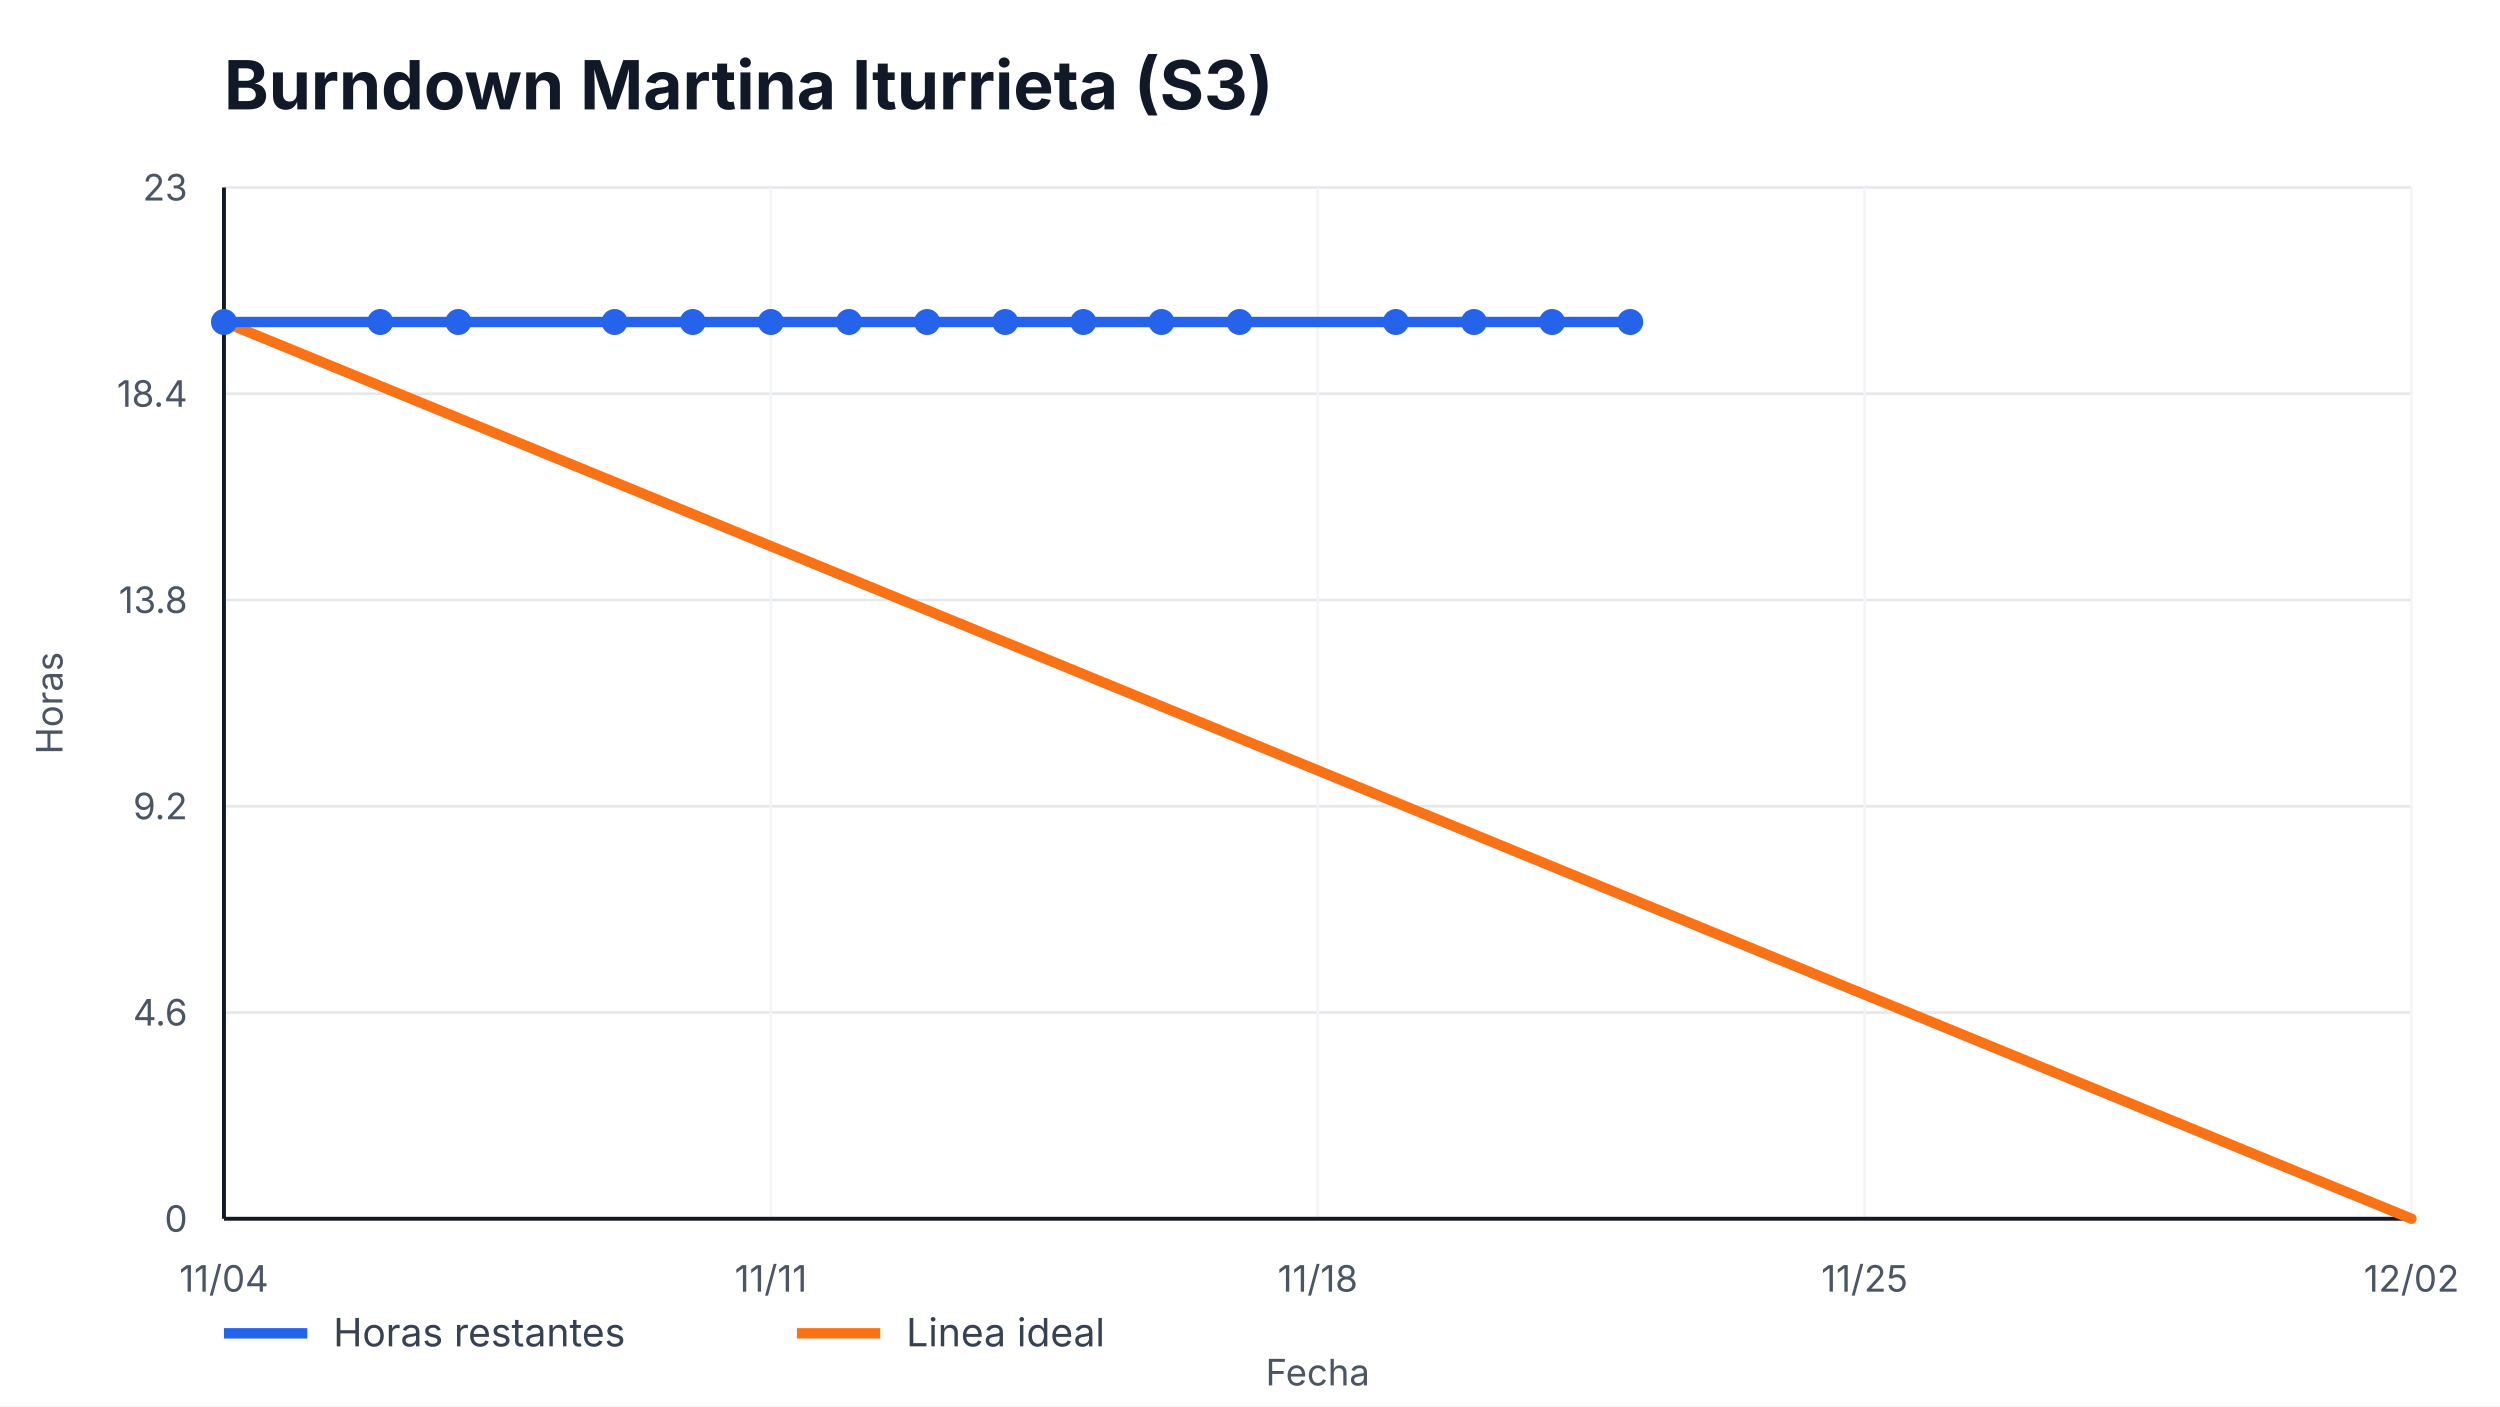
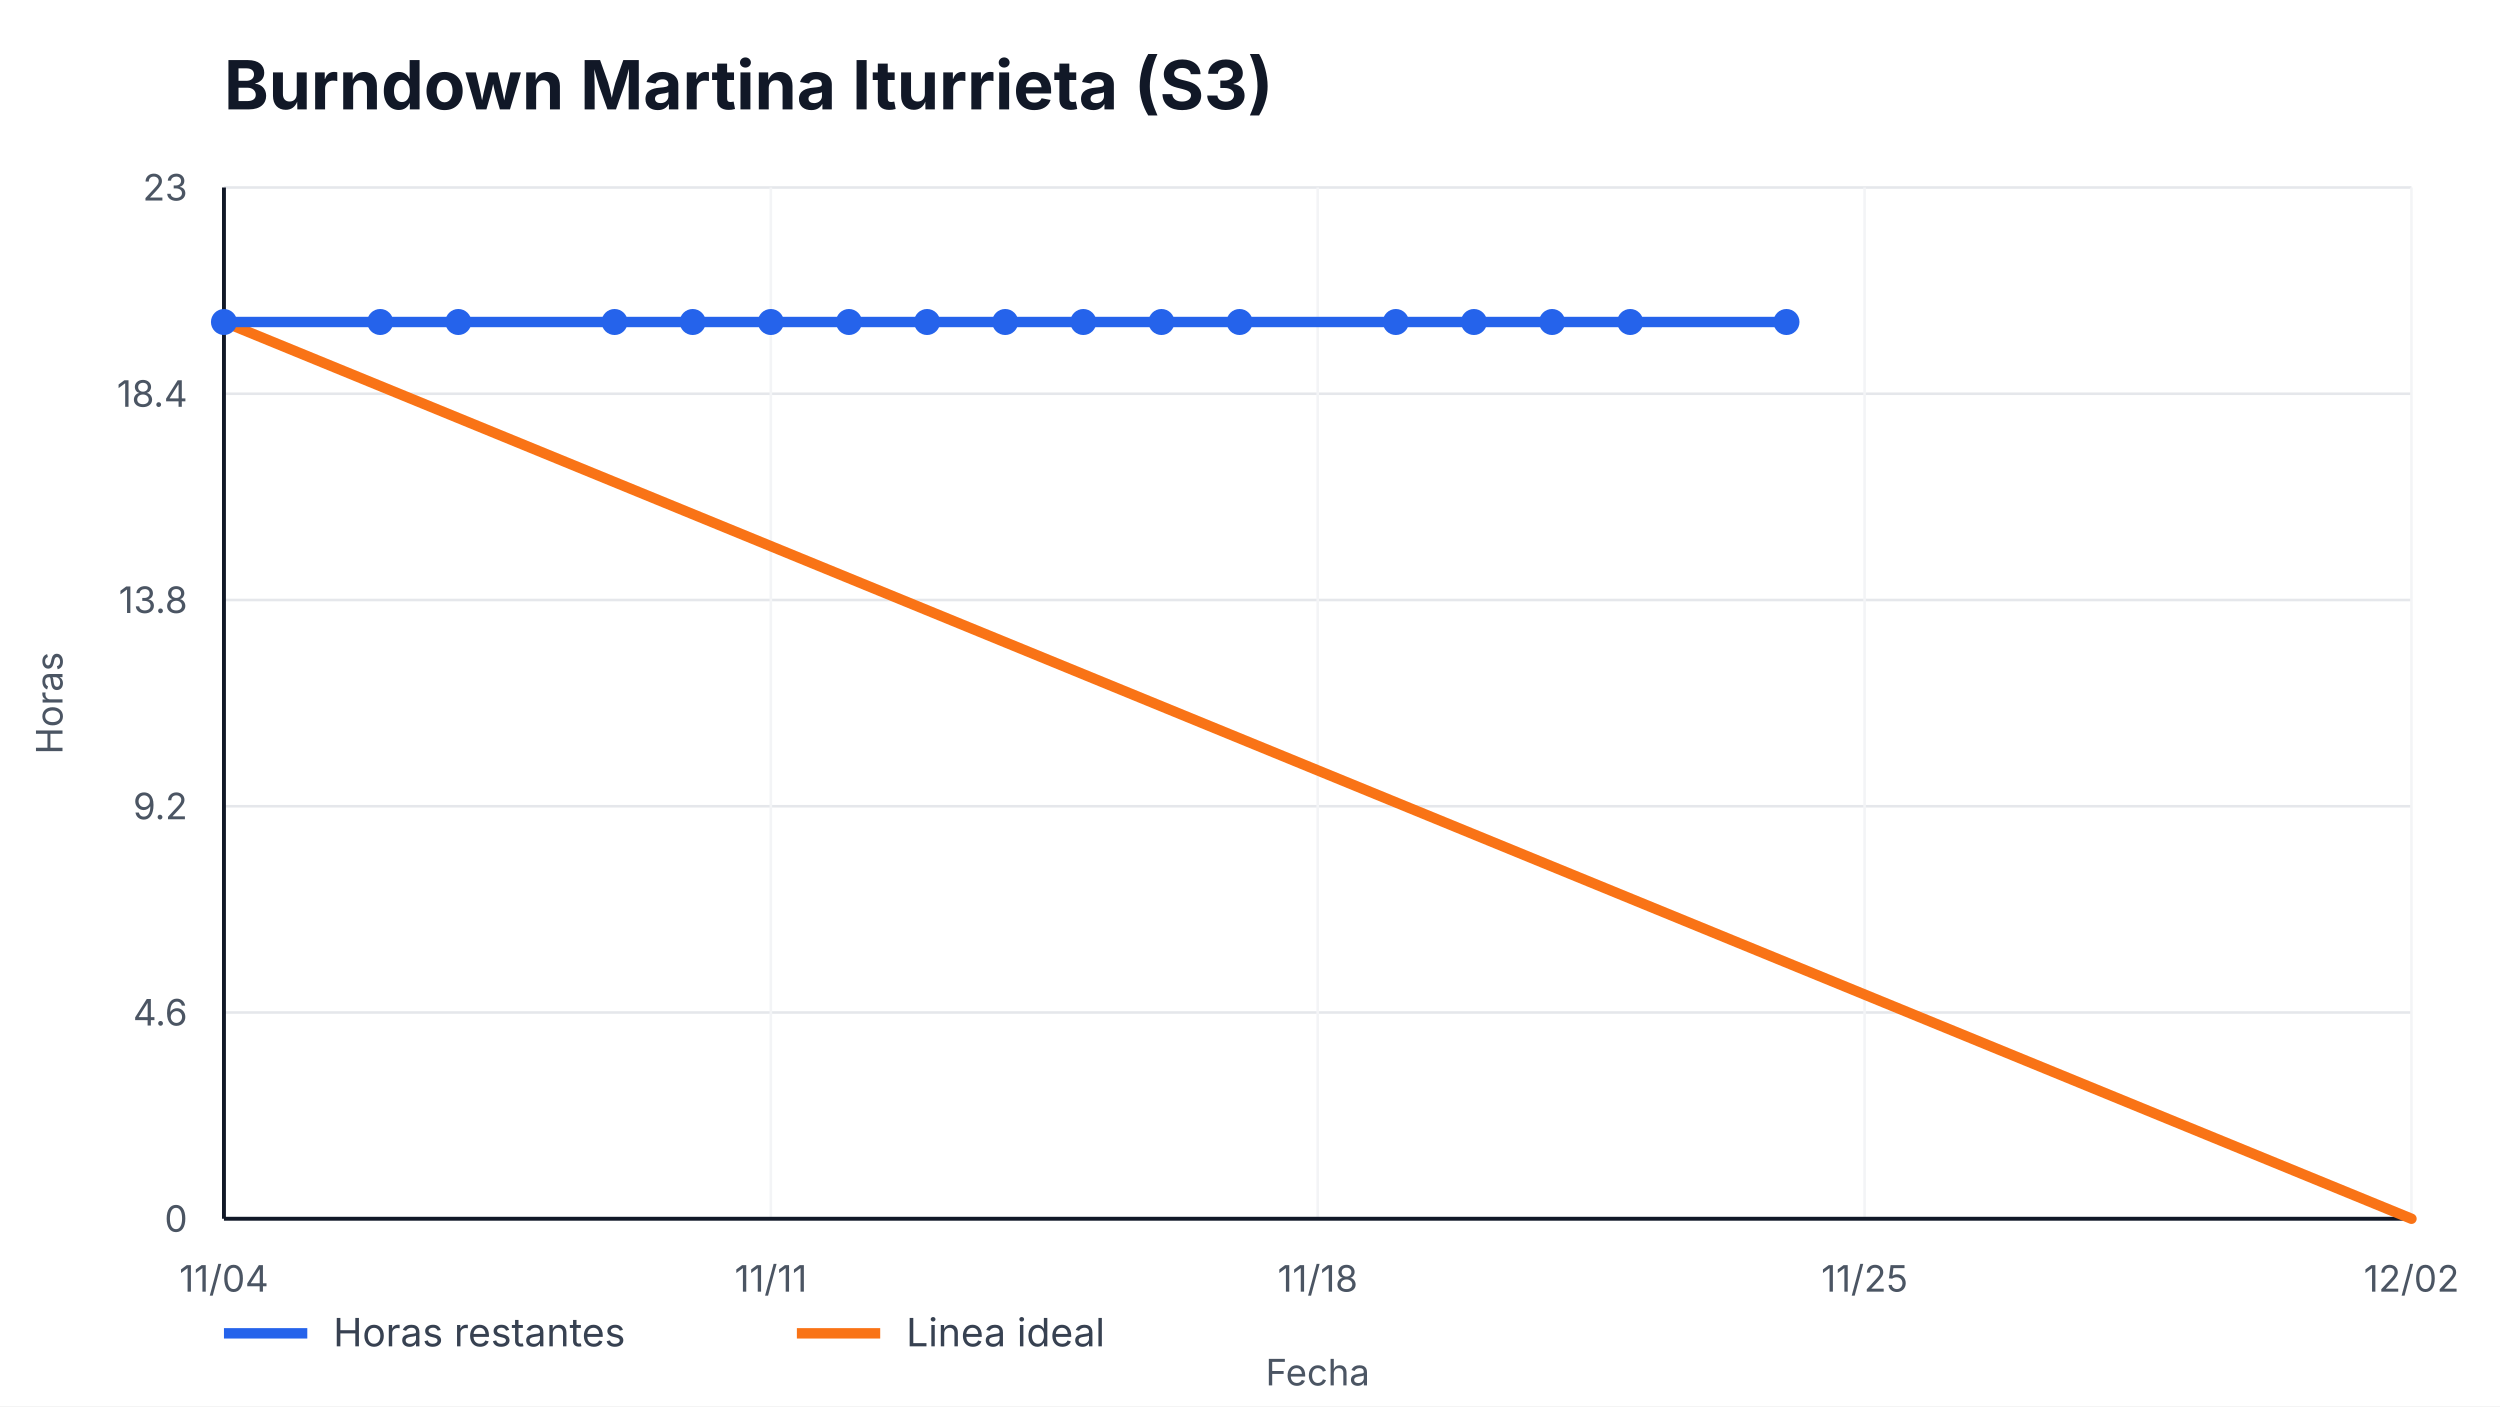
<svg xmlns="http://www.w3.org/2000/svg" width="960" height="540" viewBox="0 0 960 540" role="img" aria-label="Burndown Martina Iturrieta (S3)">
  <style>
    text { font-family: -apple-system, BlinkMacSystemFont, "Segoe UI", sans-serif; fill: #111827; }
    .title { font-size: 26px; font-weight: 700; }
    .axis { font-size: 14px; fill: #4b5563; }
    .legend { font-size: 15px; fill: #374151; }
    .overrun { font-size: 14px; font-weight: 700; fill: #b91c1c; }
  </style>
  <rect width="100%" height="100%" fill="#ffffff" />
  <text x="86" y="42" class="title">Burndown Martina Iturrieta (S3)</text>
  <g>
    <line x1="86" y1="468.00" x2="926" y2="468.00" stroke="#e5e7eb" />
    <line x1="86" y1="388.80" x2="926" y2="388.80" stroke="#e5e7eb" />
    <line x1="86" y1="309.60" x2="926" y2="309.60" stroke="#e5e7eb" />
    <line x1="86" y1="230.40" x2="926" y2="230.40" stroke="#e5e7eb" />
    <line x1="86" y1="151.20" x2="926" y2="151.20" stroke="#e5e7eb" />
    <line x1="86" y1="72.00" x2="926" y2="72.00" stroke="#e5e7eb" />
  </g>
  <g>
    <line x1="86.00" y1="72" x2="86.00" y2="468" stroke="#f3f4f6" />
    <text x="86.00" y="496" text-anchor="middle" class="axis">11/04</text>
    <line x1="296.00" y1="72" x2="296.00" y2="468" stroke="#f3f4f6" />
    <text x="296.00" y="496" text-anchor="middle" class="axis">11/11</text>
    <line x1="506.00" y1="72" x2="506.00" y2="468" stroke="#f3f4f6" />
    <text x="506.00" y="496" text-anchor="middle" class="axis">11/18</text>
    <line x1="716.00" y1="72" x2="716.00" y2="468" stroke="#f3f4f6" />
    <text x="716.00" y="496" text-anchor="middle" class="axis">11/25</text>
    <line x1="926.00" y1="72" x2="926.00" y2="468" stroke="#f3f4f6" />
    <text x="926.00" y="496" text-anchor="middle" class="axis">12/02</text>
  </g>
  <line x1="86" y1="468" x2="926" y2="468" stroke="#111827" stroke-width="1.5" />
  <line x1="86" y1="72" x2="86" y2="468" stroke="#111827" stroke-width="1.5" />
  <g>
    <text x="72" y="473.00" text-anchor="end" class="axis">0</text>
    <text x="72" y="393.80" text-anchor="end" class="axis">4.6</text>
    <text x="72" y="314.60" text-anchor="end" class="axis">9.2</text>
    <text x="72" y="235.40" text-anchor="end" class="axis">13.8</text>
    <text x="72" y="156.20" text-anchor="end" class="axis">18.4</text>
    <text x="72" y="77.00" text-anchor="end" class="axis">23</text>
  </g>
  <polyline points="86.00,123.65 926.00,468.00" fill="none" stroke="#f97316" stroke-width="4" stroke-linecap="round" />
-   <polyline points="86.00,123.65 146.00,123.65 176.00,123.65 236.00,123.65 266.00,123.65 296.00,123.65 326.00,123.65 356.00,123.65 386.00,123.65 416.00,123.65 446.00,123.65 476.00,123.65 536.00,123.65 566.00,123.65 596.00,123.65 626.00,123.65" fill="none" stroke="#2563eb" stroke-width="4" stroke-linecap="round" stroke-linejoin="round" />
+   <polyline points="86.00,123.65 146.00,123.65 176.00,123.65 236.00,123.65 266.00,123.65 296.00,123.65 326.00,123.65 356.00,123.65 386.00,123.65 416.00,123.65 446.00,123.65 476.00,123.65 536.00,123.65 566.00,123.65 596.00,123.65 626.00,123.65 686.00,123.65" fill="none" stroke="#2563eb" stroke-width="4" stroke-linecap="round" stroke-linejoin="round" />
  <g>
    <circle cx="86.00" cy="123.65" r="5" fill="#2563eb" />
    <circle cx="146.00" cy="123.65" r="5" fill="#2563eb" />
    <circle cx="176.00" cy="123.65" r="5" fill="#2563eb" />
    <circle cx="236.00" cy="123.65" r="5" fill="#2563eb" />
    <circle cx="266.00" cy="123.65" r="5" fill="#2563eb" />
    <circle cx="296.00" cy="123.65" r="5" fill="#2563eb" />
    <circle cx="326.00" cy="123.65" r="5" fill="#2563eb" />
    <circle cx="356.00" cy="123.65" r="5" fill="#2563eb" />
    <circle cx="386.00" cy="123.65" r="5" fill="#2563eb" />
    <circle cx="416.00" cy="123.65" r="5" fill="#2563eb" />
    <circle cx="446.00" cy="123.65" r="5" fill="#2563eb" />
    <circle cx="476.00" cy="123.65" r="5" fill="#2563eb" />
    <circle cx="536.00" cy="123.65" r="5" fill="#2563eb" />
    <circle cx="566.00" cy="123.65" r="5" fill="#2563eb" />
    <circle cx="596.00" cy="123.65" r="5" fill="#2563eb" />
    <circle cx="626.00" cy="123.65" r="5" fill="#2563eb" />
+     <circle cx="686.00" cy="123.65" r="5" fill="#2563eb" />
  </g>
  <line x1="86" y1="512" x2="118" y2="512" stroke="#2563eb" stroke-width="4" />
  <text x="128" y="517" class="legend">Horas restantes</text>
  <line x1="306" y1="512" x2="338" y2="512" stroke="#f97316" stroke-width="4" />
  <text x="348" y="517" class="legend">Linea ideal</text>
  <text x="506.0" y="532" text-anchor="middle" class="axis">Fecha</text>
  <text x="24" y="270.0" transform="rotate(-90 24,270.0)" text-anchor="middle" class="axis">Horas</text>
</svg>
